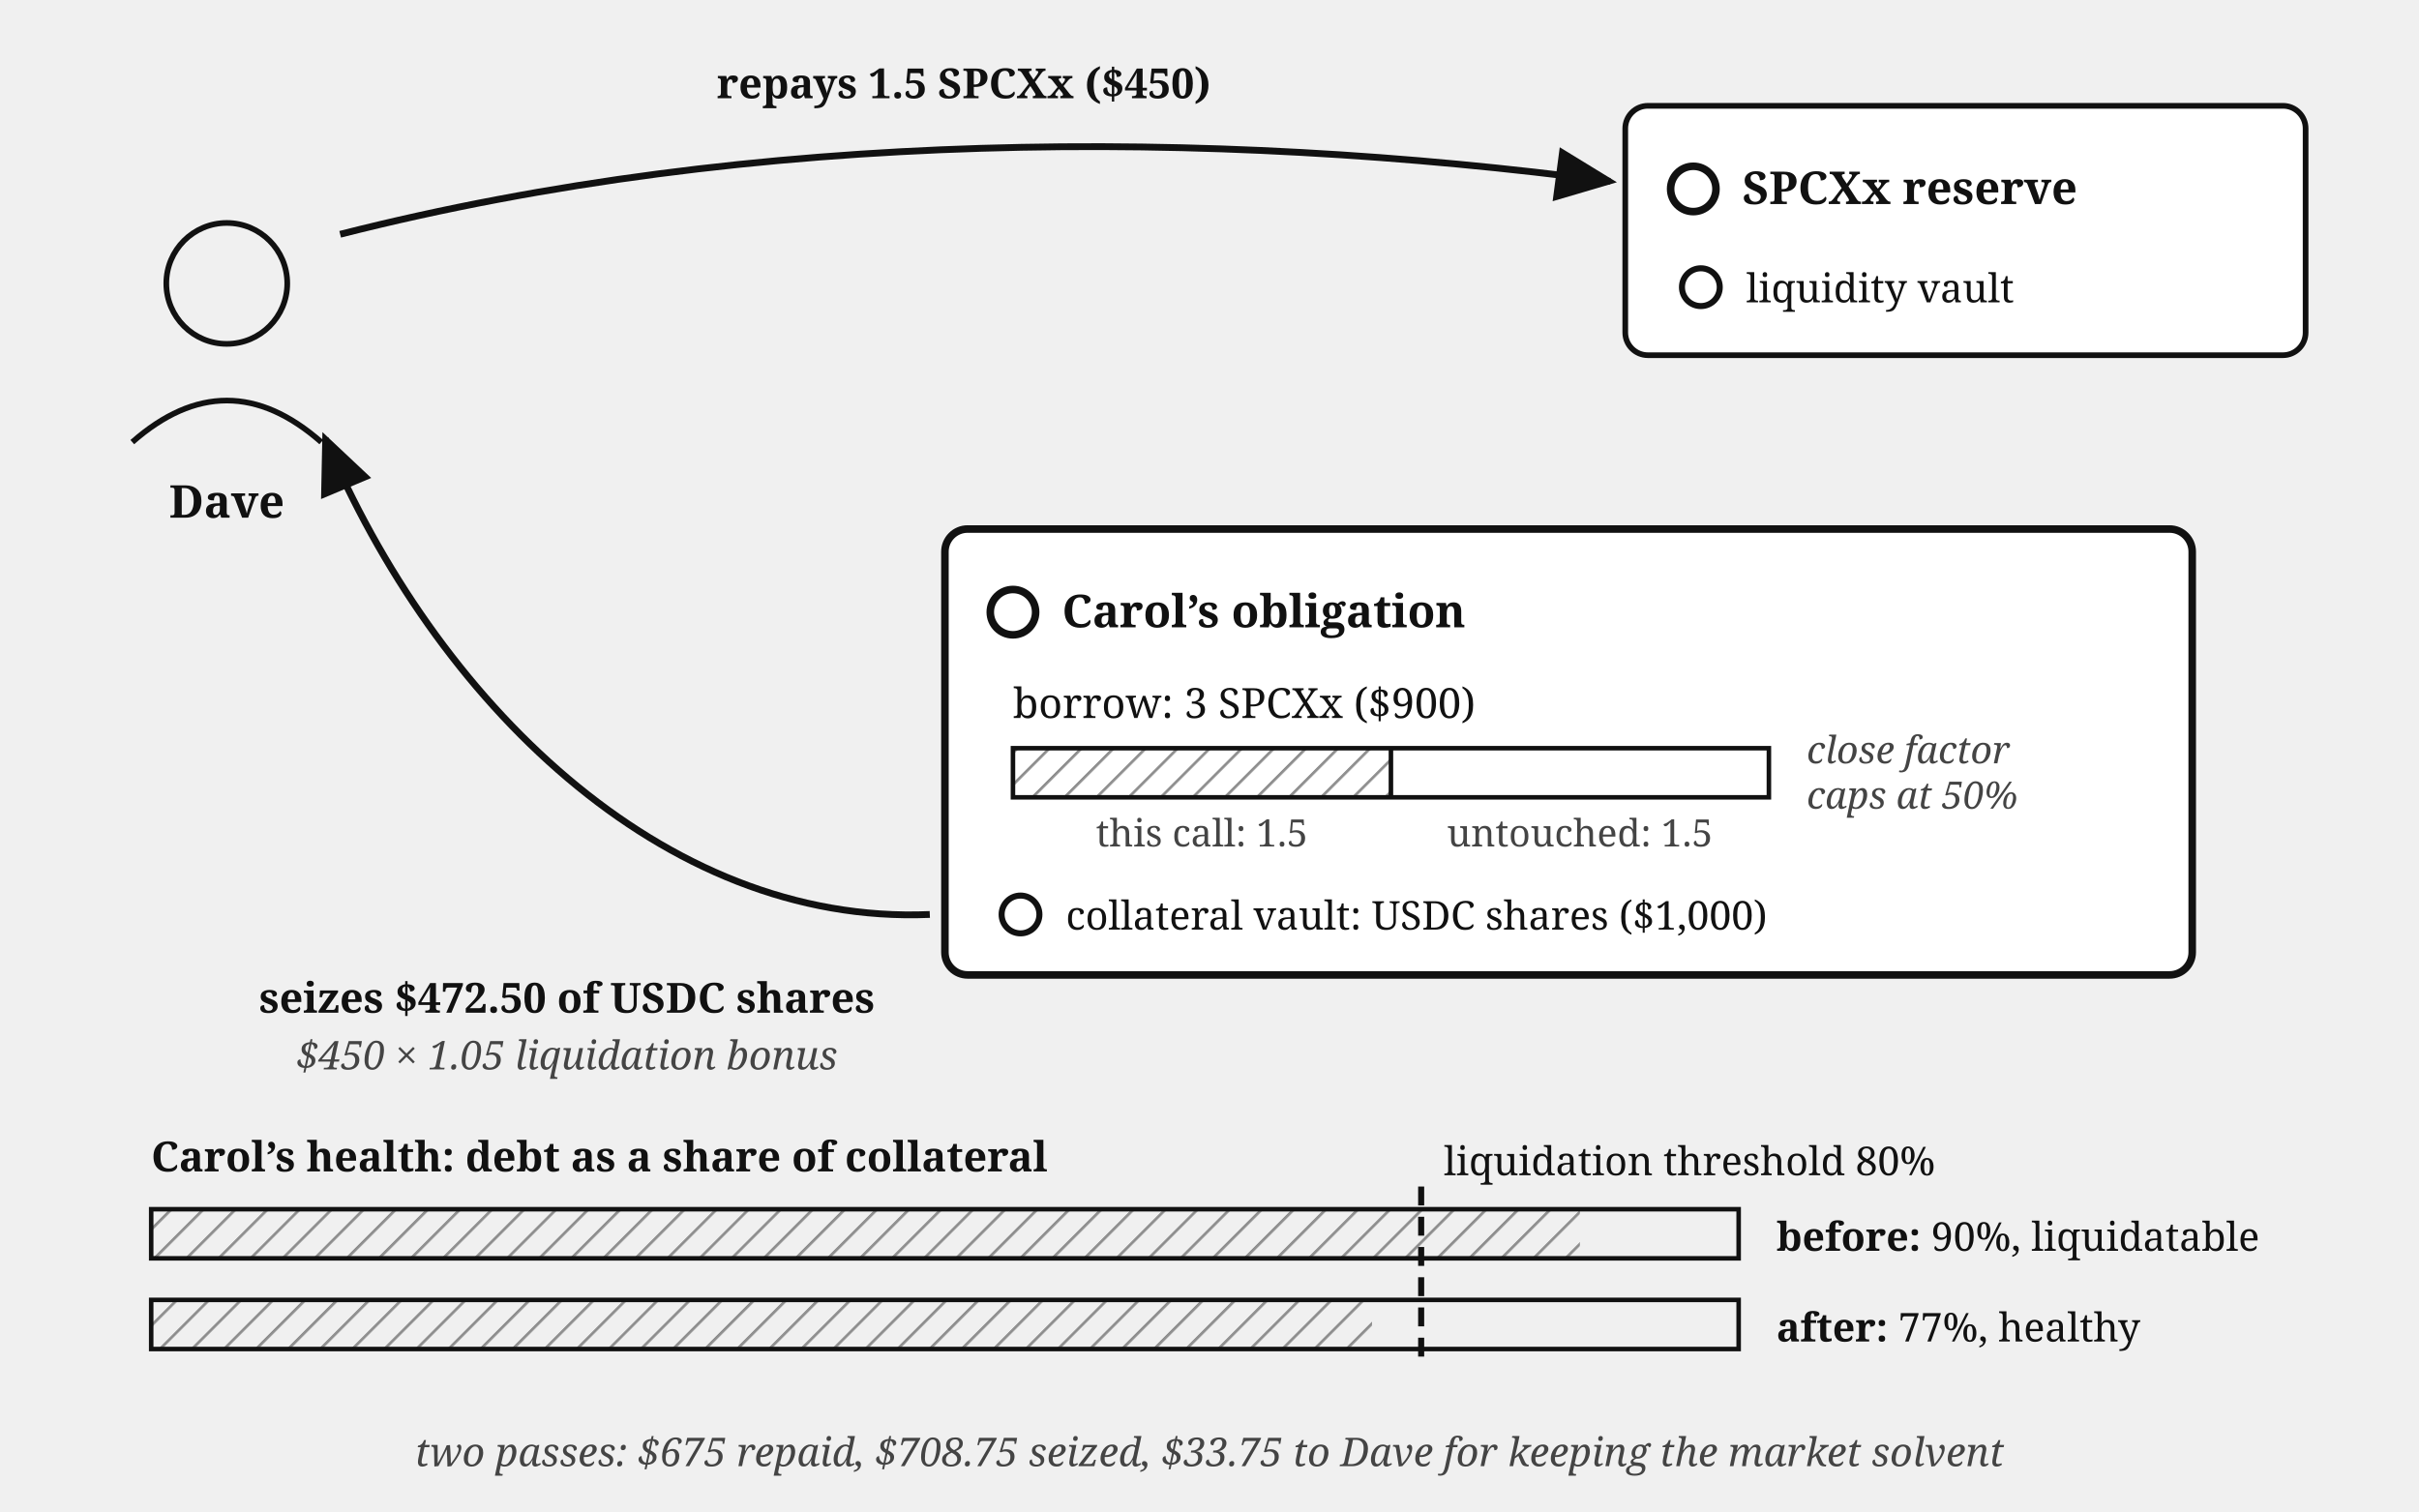
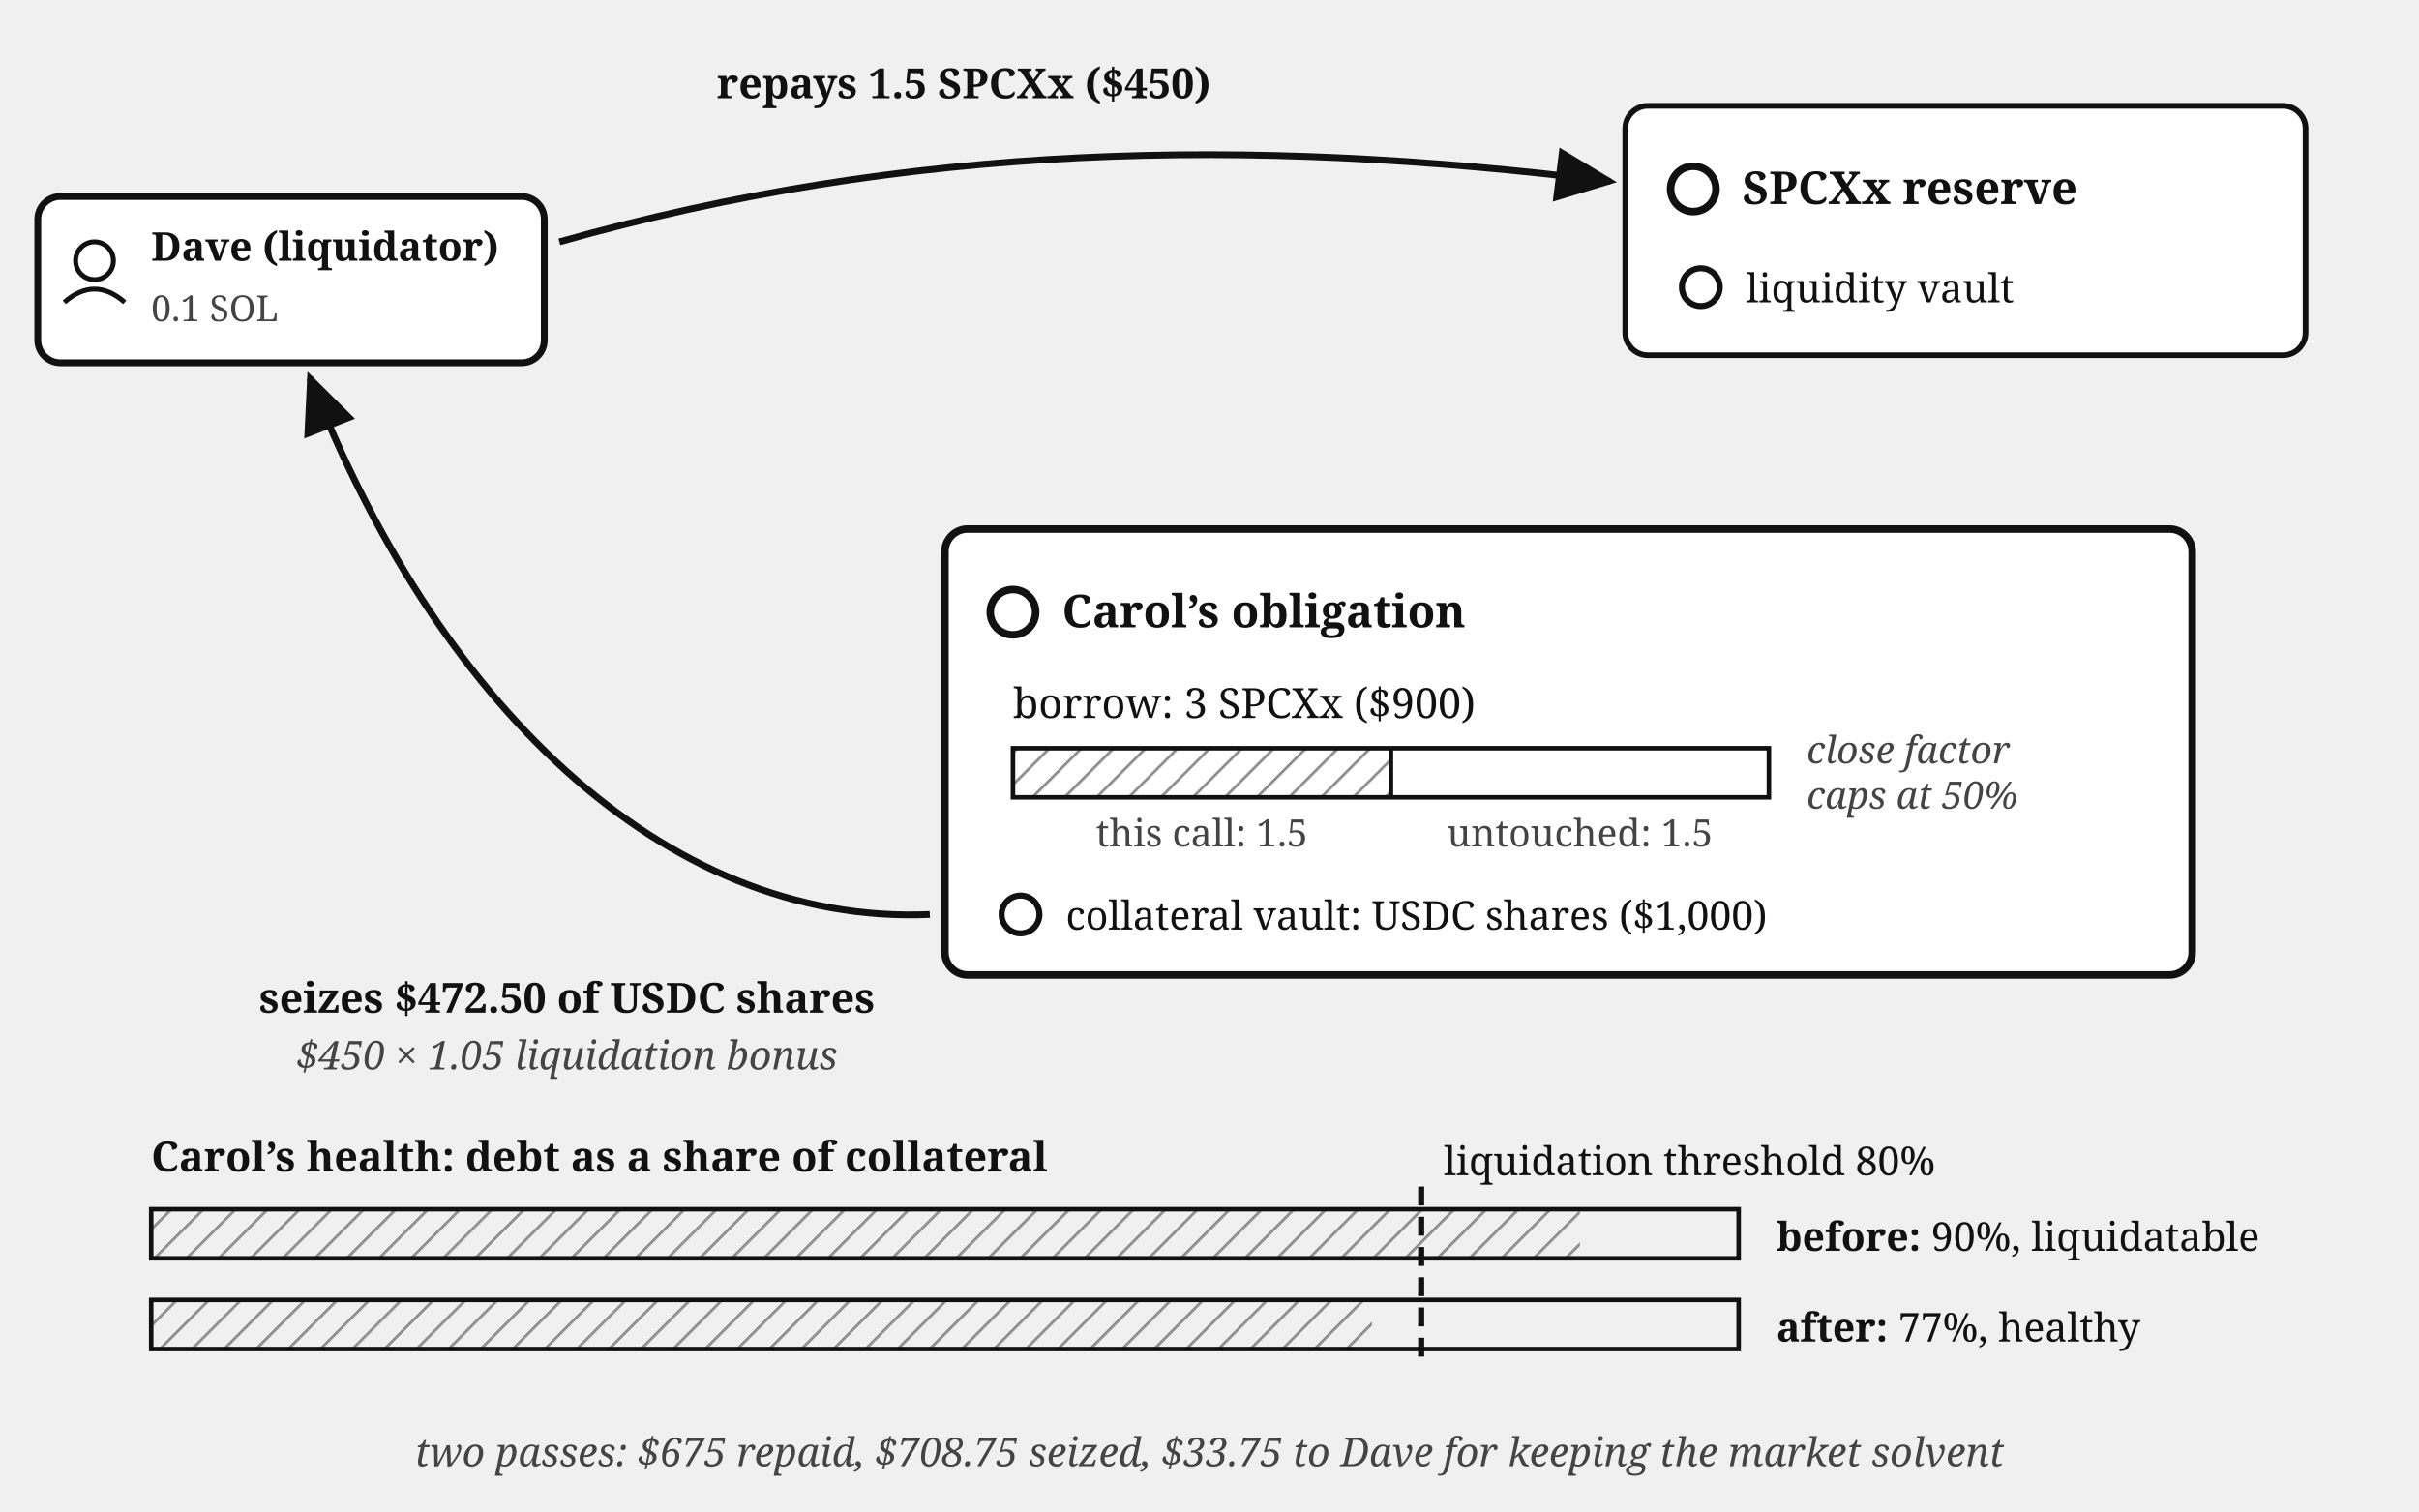
<svg xmlns="http://www.w3.org/2000/svg" viewBox="0 0 640 400" font-family="Georgia, serif" fill="#111">
  <defs>
    <marker id="lending-liquidation-arr" markerWidth="9" markerHeight="8" refX="8" refY="4" orient="auto">
      <path d="M0,0 L9,4 L0,8 z" fill="#111" />
    </marker>
    <pattern id="lending-liquidation-hatch" width="6" height="6" patternUnits="userSpaceOnUse" patternTransform="rotate(45)">
      <line x1="0" y1="0" x2="0" y2="6" stroke="#888" stroke-width="1.4" />
    </pattern>
  </defs>
-   <circle cx="60" cy="75" r="16" fill="none" stroke="#111" stroke-width="1.5" />
-   <path d="M 35,117 Q 60,95 85,117" fill="none" stroke="#111" stroke-width="1.5" />
-   <text x="60" y="137" font-size="12" font-weight="bold" text-anchor="middle">Dave</text>
+   <rect x="10" y="52" width="134" height="44" rx="6" fill="#fff" stroke="#111" stroke-width="1.8" />
+   <circle cx="25" cy="69" r="5" fill="none" stroke="#111" stroke-width="1.3" />
+   <path d="M 17,80 Q 25,73 33,80" fill="none" stroke="#111" stroke-width="1.3" />
+   <text x="40" y="69" font-size="10.5" font-weight="bold">Dave (liquidator)</text>
+   <text x="40" y="85" font-size="9.5" fill="#444">0.1 SOL</text>
  <rect x="430" y="28" width="180" height="66" rx="6" fill="#fff" stroke="#111" stroke-width="1.5" />
  <circle cx="448" cy="50" r="6" fill="#fff" stroke="#111" stroke-width="2" />
  <text x="461" y="54" font-size="12" font-weight="bold">SPCXx reserve</text>
  <circle cx="450" cy="76" r="5" fill="#fff" stroke="#111" stroke-width="1.6" />
  <text x="462" y="80" font-size="10.5">liquidity vault</text>
-   <path d="M 90,62 C 200,34 320,34 426,48" fill="none" stroke="#111" stroke-width="1.8" marker-end="url(#lending-liquidation-arr)" />
+   <path d="M 148,64 C 240,38 330,36 426,48" fill="none" stroke="#111" stroke-width="1.8" marker-end="url(#lending-liquidation-arr)" />
  <text x="255" y="26" font-size="11" font-weight="bold" text-anchor="middle">repays 1.5 SPCXx ($450)</text>
  <rect x="250" y="140" width="330" height="118" rx="6" fill="#fff" stroke="#111" stroke-width="2" />
  <circle cx="268" cy="162" r="6" fill="#fff" stroke="#111" stroke-width="2" />
  <text x="281" y="166" font-size="12" font-weight="bold">Carol’s obligation</text>
  <text x="268" y="190" font-size="11">borrow: 3 SPCXx ($900)</text>
  <rect x="268" y="198" width="100" height="13" fill="url(#lending-liquidation-hatch)" stroke="none" />
  <rect x="268" y="198" width="200" height="13" fill="none" stroke="#111" stroke-width="1.2" />
  <line x1="368" y1="198" x2="368" y2="211" stroke="#111" stroke-width="1.2" />
  <text x="318" y="224" font-size="10" fill="#444" text-anchor="middle">this call: 1.5</text>
  <text x="418" y="224" font-size="10" fill="#444" text-anchor="middle">untouched: 1.5</text>
  <text x="478" y="202" font-size="10" font-style="italic" fill="#444">close factor</text>
  <text x="478" y="214" font-size="10" font-style="italic" fill="#444">caps at 50%</text>
  <circle cx="270" cy="242" r="5" fill="#fff" stroke="#111" stroke-width="1.6" />
  <text x="282" y="246" font-size="10.5">collateral vault: USDC shares ($1,000)</text>
-   <path d="M 246,242 C 175,245 115,185 86,116" fill="none" stroke="#111" stroke-width="1.8" marker-end="url(#lending-liquidation-arr)" />
+   <path d="M 246,242 C 175,245 115,185 82,100" fill="none" stroke="#111" stroke-width="1.8" marker-end="url(#lending-liquidation-arr)" />
  <text x="150" y="268" font-size="11" font-weight="bold" text-anchor="middle">seizes $472.50 of USDC shares</text>
  <text x="150" y="283" font-size="10.5" font-style="italic" fill="#444" text-anchor="middle">$450 × 1.05 liquidation bonus</text>
  <text x="40" y="310" font-size="11" font-weight="bold">Carol’s health: debt as a share of collateral</text>
  <rect x="40" y="320" width="378" height="13" fill="url(#lending-liquidation-hatch)" stroke="none" />
  <rect x="40" y="320" width="420" height="13" fill="none" stroke="#111" stroke-width="1.2" />
  <text x="470" y="331" font-size="10.5">
    <tspan font-weight="bold">before:</tspan> 90%, liquidatable</text>
  <rect x="40" y="344" width="323" height="13" fill="url(#lending-liquidation-hatch)" stroke="none" />
  <rect x="40" y="344" width="420" height="13" fill="none" stroke="#111" stroke-width="1.2" />
  <text x="470" y="355" font-size="10.5">
    <tspan font-weight="bold">after:</tspan> 77%, healthy</text>
  <line x1="376" y1="314" x2="376" y2="362" stroke="#111" stroke-width="1.6" stroke-dasharray="5 3" />
  <text x="382" y="311" font-size="10.5">liquidation threshold 80%</text>
  <text x="320" y="388" font-size="10.5" font-style="italic" fill="#444" text-anchor="middle">two passes: $675 repaid, $708.75 seized, $33.75 to Dave for keeping the market solvent</text>
</svg>
